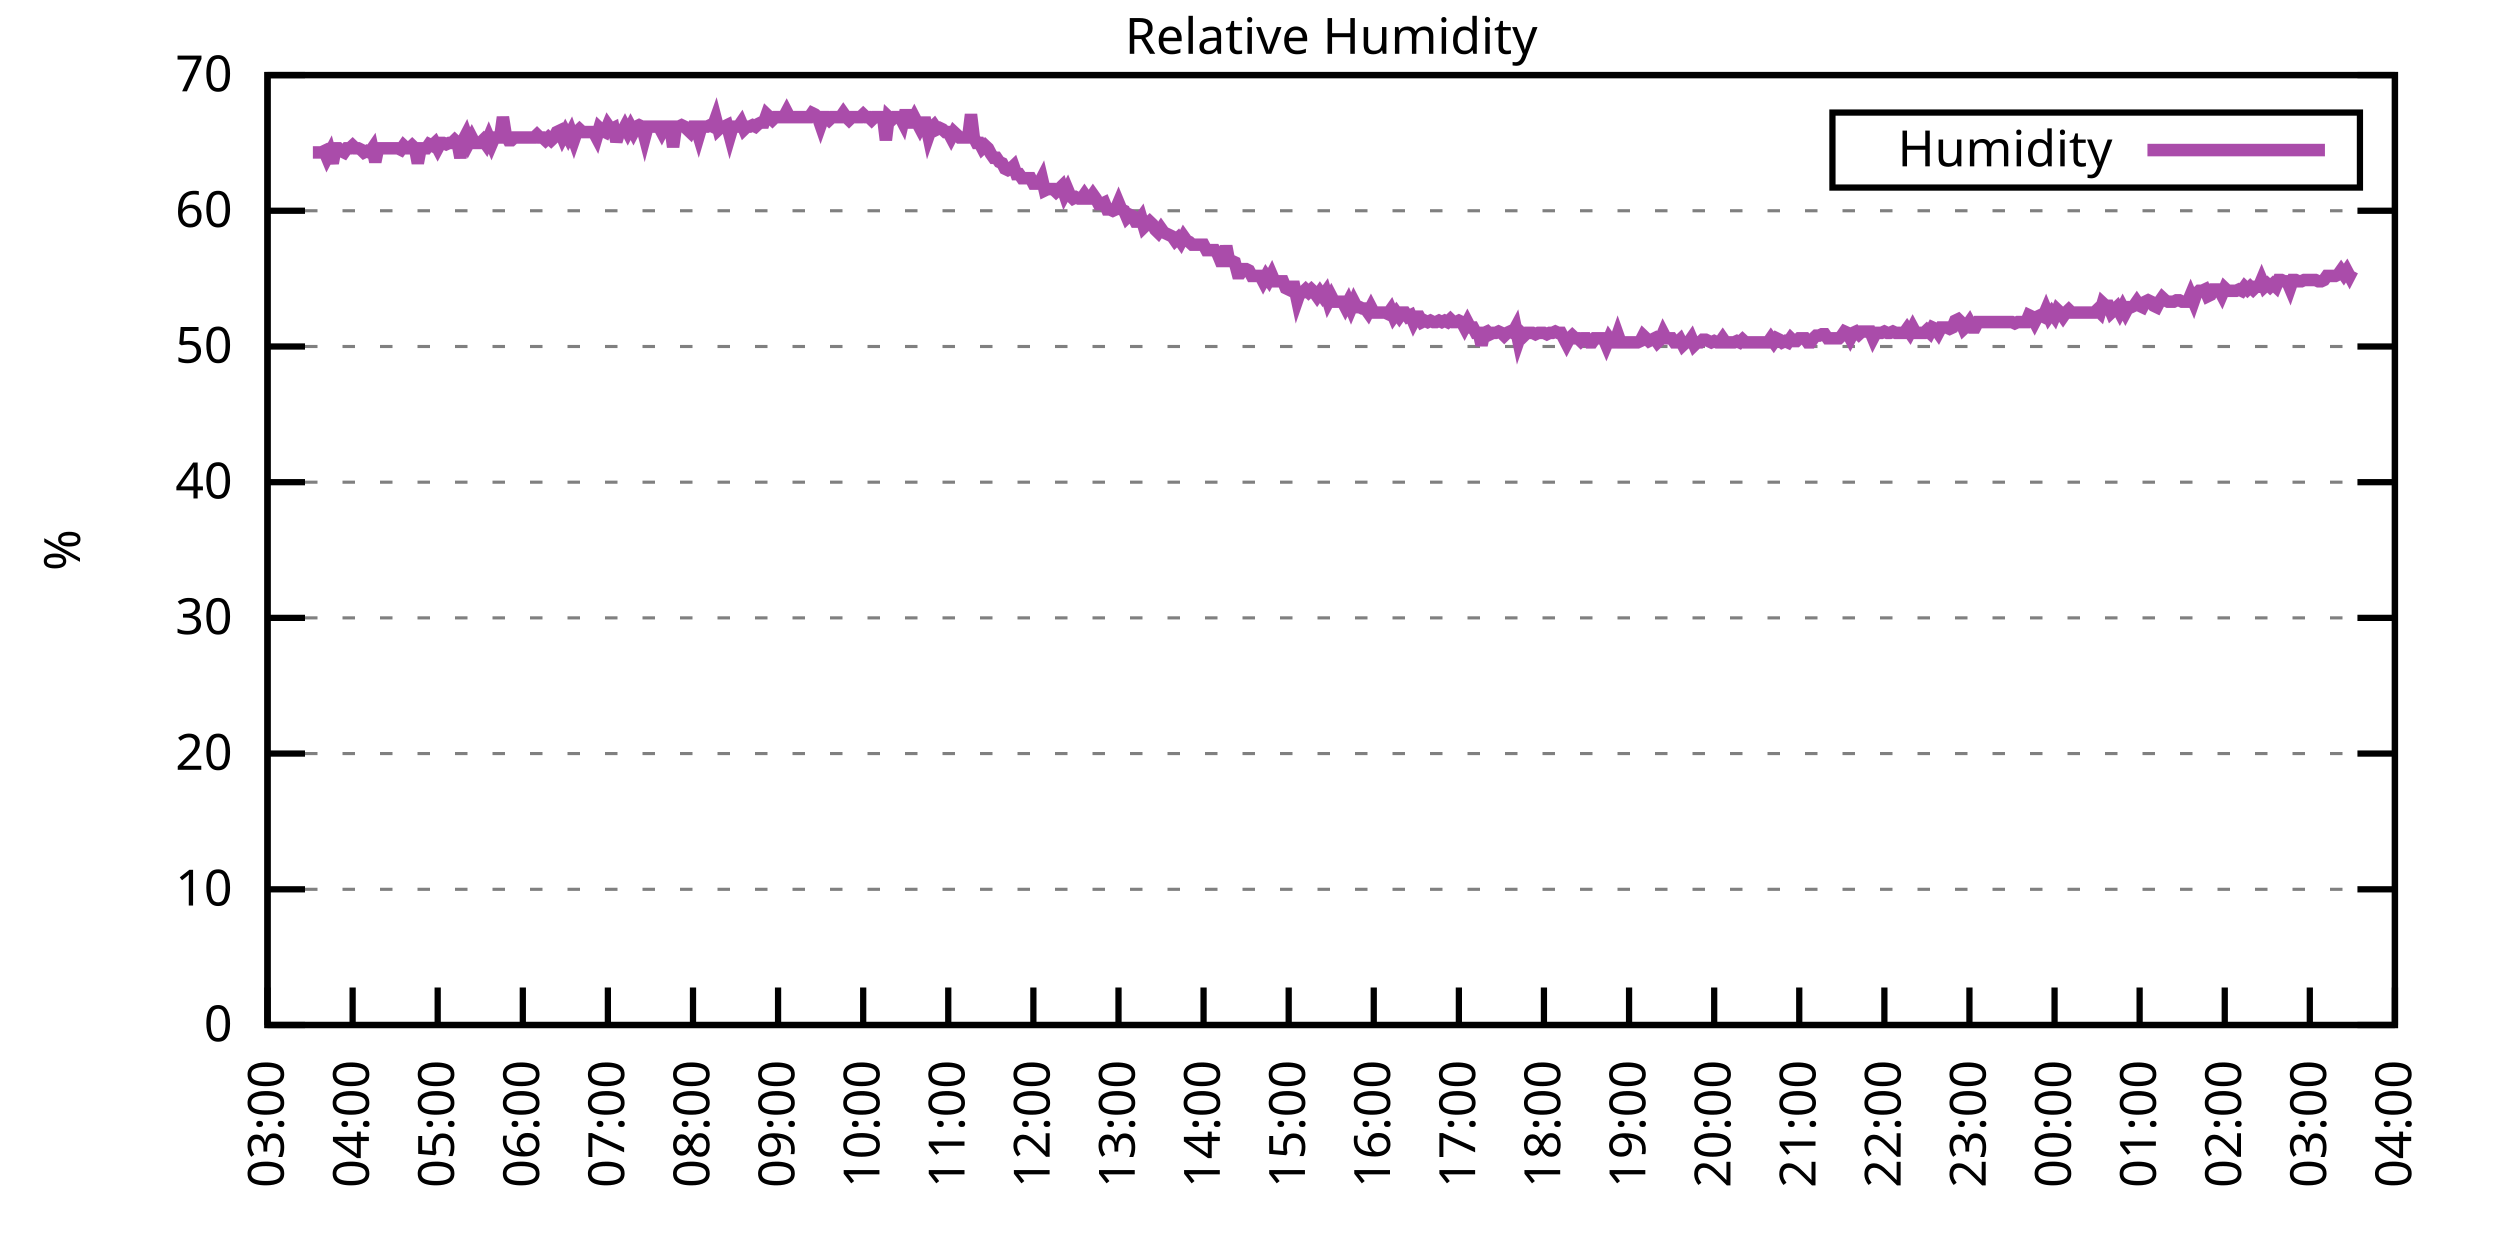
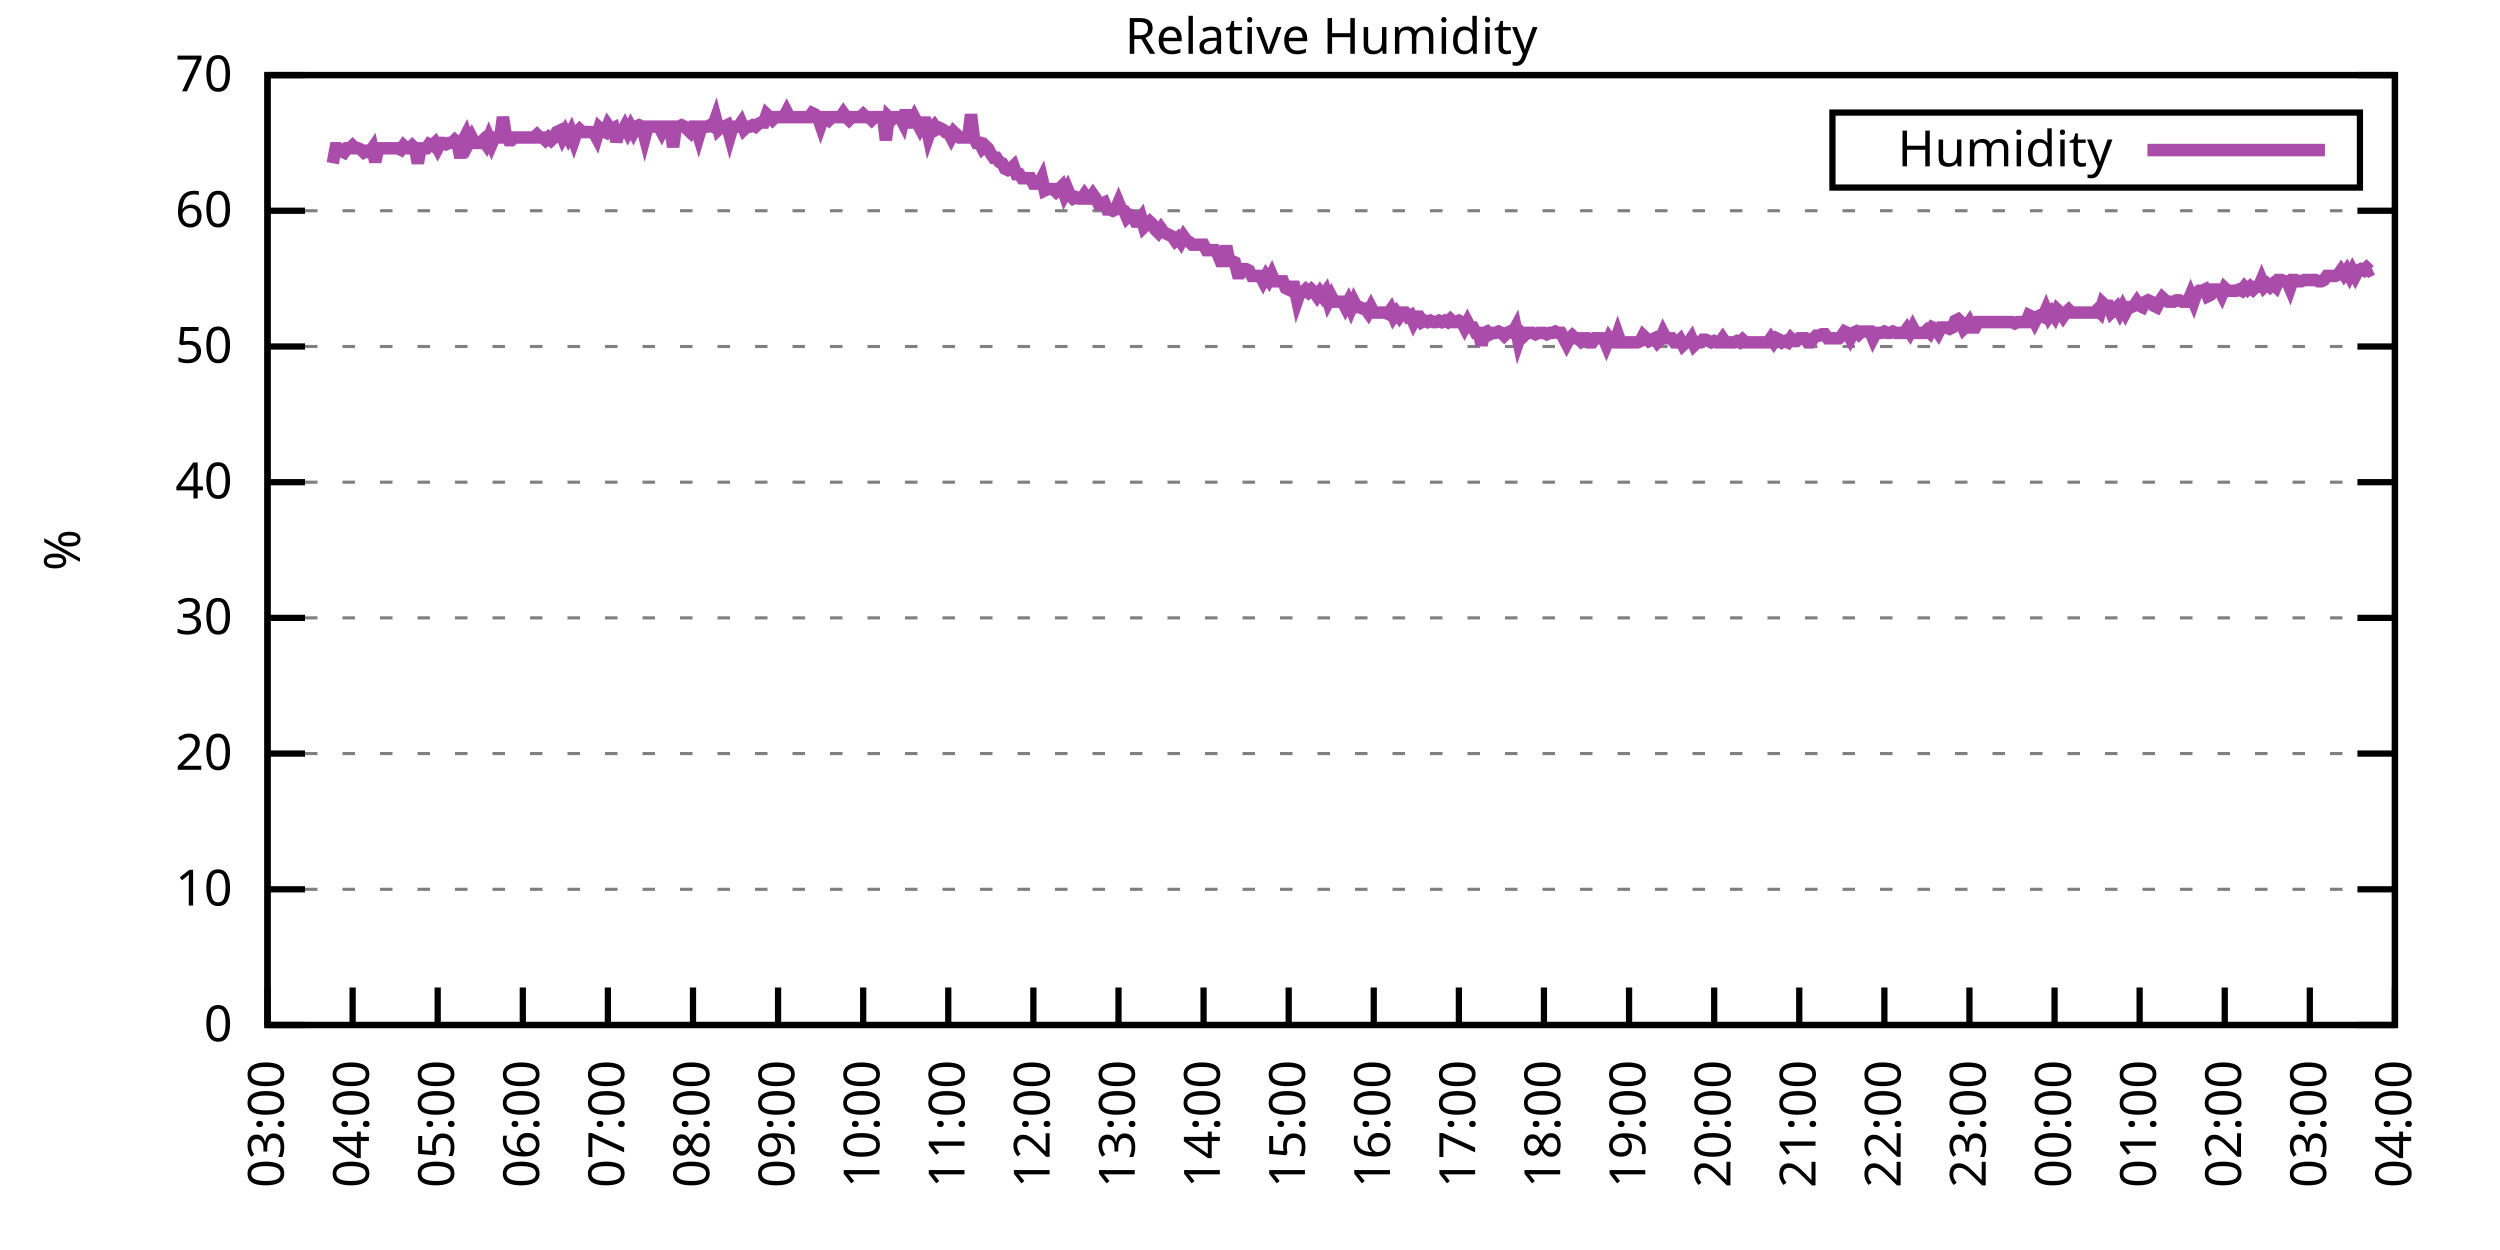
<svg xmlns="http://www.w3.org/2000/svg" xmlns:xlink="http://www.w3.org/1999/xlink" width="400" height="200" viewBox="0 0 400 200">
  <g id="gnuplot_canvas">
    <rect x="0" y="0" width="400" height="200" fill="none" />
    <defs>
      <circle id="gpDot" r="0.5" stroke-width="0.5" stroke="currentColor" />
      <path id="gpPt0" stroke-width="0.333" stroke="currentColor" d="M-1,0 h2 M0,-1 v2" />
      <path id="gpPt1" stroke-width="0.333" stroke="currentColor" d="M-1,-1 L1,1 M1,-1 L-1,1" />
      <path id="gpPt2" stroke-width="0.333" stroke="currentColor" d="M-1,0 L1,0 M0,-1 L0,1 M-1,-1 L1,1 M-1,1 L1,-1" />
      <rect id="gpPt3" stroke-width="0.333" stroke="currentColor" x="-1" y="-1" width="2" height="2" />
      <rect id="gpPt4" stroke-width="0.333" stroke="currentColor" fill="currentColor" x="-1" y="-1" width="2" height="2" />
      <circle id="gpPt5" stroke-width="0.333" stroke="currentColor" cx="0" cy="0" r="1" />
      <use xlink:href="#gpPt5" id="gpPt6" fill="currentColor" stroke="none" />
      <path id="gpPt7" stroke-width="0.333" stroke="currentColor" d="M0,-1.33 L-1.33,0.67 L1.33,0.67 z" />
      <use xlink:href="#gpPt7" id="gpPt8" fill="currentColor" stroke="none" />
      <use xlink:href="#gpPt7" id="gpPt9" stroke="currentColor" transform="rotate(180)" />
      <use xlink:href="#gpPt9" id="gpPt10" fill="currentColor" stroke="none" />
      <use xlink:href="#gpPt3" id="gpPt11" stroke="currentColor" transform="rotate(45)" />
      <use xlink:href="#gpPt11" id="gpPt12" fill="currentColor" stroke="none" />
      <path id="gpPt13" stroke-width="0.333" stroke="currentColor" d="M0,1.330 L1.265,0.411 L0.782,-1.067 L-0.782,-1.076 L-1.265,0.411 z" />
      <use xlink:href="#gpPt13" id="gpPt14" fill="currentColor" stroke="none" />
      <filter id="textbox" filterUnits="objectBoundingBox" x="0" y="0" height="1" width="1">
        <feFlood flood-color="white" flood-opacity="1" result="bgnd" />
        <feComposite in="SourceGraphic" in2="bgnd" operator="atop" />
      </filter>
      <filter id="greybox" filterUnits="objectBoundingBox" x="0" y="0" height="1" width="1">
        <feFlood flood-color="lightgrey" flood-opacity="1" result="grey" />
        <feComposite in="SourceGraphic" in2="grey" operator="atop" />
      </filter>
    </defs>
    <g fill="none" color="white" stroke="currentColor" stroke-width="1.00" stroke-linecap="butt" stroke-linejoin="miter">
</g>
    <g fill="none" color="black" stroke="currentColor" stroke-width="1.00" stroke-linecap="butt" stroke-linejoin="miter">
      <g stroke="none" shape-rendering="crispEdges">
        <polygon fill="rgb(255, 255, 255)" points="42.80,164.00 383.18,164.00 383.18,12.02 42.80,12.02 " />
      </g>
    </g>
    <g fill="none" color="black" stroke="currentColor" stroke-width="1.00" stroke-linecap="butt" stroke-linejoin="miter">
</g>
    <g fill="none" color="black" stroke="black" stroke-width="0.50" stroke-linecap="butt" stroke-linejoin="miter">
</g>
    <g fill="none" color="gray" stroke="currentColor" stroke-width="0.50" stroke-linecap="butt" stroke-linejoin="miter">
      <path stroke="gray" stroke-dasharray="2,4" class="gridline" d="M42.80,164.00 L383.19,164.00  " />
    </g>
    <g fill="none" color="gray" stroke="gray" stroke-width="1.00" stroke-linecap="butt" stroke-linejoin="miter">
</g>
    <g fill="none" color="black" stroke="currentColor" stroke-width="1.00" stroke-linecap="butt" stroke-linejoin="miter">
      <path stroke="black" d="M42.80,164.00 L48.80,164.00 M383.19,164.00 L377.19,164.00  " />
      <g transform="translate(37.20,166.60)" stroke="none" fill="black" font-family="Sans" font-size="8.00" text-anchor="end">
        <text>
          <tspan font-family="Sans"> 0</tspan>
        </text>
      </g>
    </g>
    <g fill="none" color="black" stroke="currentColor" stroke-width="1.00" stroke-linecap="butt" stroke-linejoin="miter">
</g>
    <g fill="none" color="black" stroke="black" stroke-width="0.50" stroke-linecap="butt" stroke-linejoin="miter">
</g>
    <g fill="none" color="gray" stroke="currentColor" stroke-width="0.50" stroke-linecap="butt" stroke-linejoin="miter">
      <path stroke="gray" stroke-dasharray="2,4" class="gridline" d="M42.80,142.29 L383.19,142.29  " />
    </g>
    <g fill="none" color="gray" stroke="gray" stroke-width="1.00" stroke-linecap="butt" stroke-linejoin="miter">
</g>
    <g fill="none" color="black" stroke="currentColor" stroke-width="1.00" stroke-linecap="butt" stroke-linejoin="miter">
      <path stroke="black" d="M42.80,142.29 L48.80,142.29 M383.19,142.29 L377.19,142.29  " />
      <g transform="translate(37.20,144.89)" stroke="none" fill="black" font-family="Sans" font-size="8.00" text-anchor="end">
        <text>
          <tspan font-family="Sans"> 10</tspan>
        </text>
      </g>
    </g>
    <g fill="none" color="black" stroke="currentColor" stroke-width="1.00" stroke-linecap="butt" stroke-linejoin="miter">
</g>
    <g fill="none" color="black" stroke="black" stroke-width="0.50" stroke-linecap="butt" stroke-linejoin="miter">
</g>
    <g fill="none" color="gray" stroke="currentColor" stroke-width="0.50" stroke-linecap="butt" stroke-linejoin="miter">
      <path stroke="gray" stroke-dasharray="2,4" class="gridline" d="M42.80,120.57 L383.19,120.57  " />
    </g>
    <g fill="none" color="gray" stroke="gray" stroke-width="1.00" stroke-linecap="butt" stroke-linejoin="miter">
</g>
    <g fill="none" color="black" stroke="currentColor" stroke-width="1.00" stroke-linecap="butt" stroke-linejoin="miter">
      <path stroke="black" d="M42.80,120.57 L48.80,120.57 M383.19,120.57 L377.19,120.57  " />
      <g transform="translate(37.20,123.17)" stroke="none" fill="black" font-family="Sans" font-size="8.00" text-anchor="end">
        <text>
          <tspan font-family="Sans"> 20</tspan>
        </text>
      </g>
    </g>
    <g fill="none" color="black" stroke="currentColor" stroke-width="1.00" stroke-linecap="butt" stroke-linejoin="miter">
</g>
    <g fill="none" color="black" stroke="black" stroke-width="0.50" stroke-linecap="butt" stroke-linejoin="miter">
</g>
    <g fill="none" color="gray" stroke="currentColor" stroke-width="0.50" stroke-linecap="butt" stroke-linejoin="miter">
      <path stroke="gray" stroke-dasharray="2,4" class="gridline" d="M42.80,98.86 L383.19,98.86  " />
    </g>
    <g fill="none" color="gray" stroke="gray" stroke-width="1.00" stroke-linecap="butt" stroke-linejoin="miter">
</g>
    <g fill="none" color="black" stroke="currentColor" stroke-width="1.00" stroke-linecap="butt" stroke-linejoin="miter">
      <path stroke="black" d="M42.80,98.86 L48.80,98.86 M383.19,98.86 L377.19,98.86  " />
      <g transform="translate(37.20,101.46)" stroke="none" fill="black" font-family="Sans" font-size="8.00" text-anchor="end">
        <text>
          <tspan font-family="Sans"> 30</tspan>
        </text>
      </g>
    </g>
    <g fill="none" color="black" stroke="currentColor" stroke-width="1.00" stroke-linecap="butt" stroke-linejoin="miter">
</g>
    <g fill="none" color="black" stroke="black" stroke-width="0.50" stroke-linecap="butt" stroke-linejoin="miter">
</g>
    <g fill="none" color="gray" stroke="currentColor" stroke-width="0.50" stroke-linecap="butt" stroke-linejoin="miter">
      <path stroke="gray" stroke-dasharray="2,4" class="gridline" d="M42.80,77.15 L383.19,77.15  " />
    </g>
    <g fill="none" color="gray" stroke="gray" stroke-width="1.00" stroke-linecap="butt" stroke-linejoin="miter">
</g>
    <g fill="none" color="black" stroke="currentColor" stroke-width="1.00" stroke-linecap="butt" stroke-linejoin="miter">
      <path stroke="black" d="M42.80,77.15 L48.80,77.15 M383.19,77.15 L377.19,77.15  " />
      <g transform="translate(37.20,79.75)" stroke="none" fill="black" font-family="Sans" font-size="8.00" text-anchor="end">
        <text>
          <tspan font-family="Sans"> 40</tspan>
        </text>
      </g>
    </g>
    <g fill="none" color="black" stroke="currentColor" stroke-width="1.00" stroke-linecap="butt" stroke-linejoin="miter">
</g>
    <g fill="none" color="black" stroke="black" stroke-width="0.50" stroke-linecap="butt" stroke-linejoin="miter">
</g>
    <g fill="none" color="gray" stroke="currentColor" stroke-width="0.50" stroke-linecap="butt" stroke-linejoin="miter">
      <path stroke="gray" stroke-dasharray="2,4" class="gridline" d="M42.80,55.44 L383.19,55.44  " />
    </g>
    <g fill="none" color="gray" stroke="gray" stroke-width="1.00" stroke-linecap="butt" stroke-linejoin="miter">
</g>
    <g fill="none" color="black" stroke="currentColor" stroke-width="1.00" stroke-linecap="butt" stroke-linejoin="miter">
      <path stroke="black" d="M42.80,55.44 L48.80,55.44 M383.19,55.44 L377.19,55.44  " />
      <g transform="translate(37.20,58.04)" stroke="none" fill="black" font-family="Sans" font-size="8.00" text-anchor="end">
        <text>
          <tspan font-family="Sans"> 50</tspan>
        </text>
      </g>
    </g>
    <g fill="none" color="black" stroke="currentColor" stroke-width="1.00" stroke-linecap="butt" stroke-linejoin="miter">
</g>
    <g fill="none" color="black" stroke="black" stroke-width="0.50" stroke-linecap="butt" stroke-linejoin="miter">
</g>
    <g fill="none" color="gray" stroke="currentColor" stroke-width="0.50" stroke-linecap="butt" stroke-linejoin="miter">
      <path stroke="gray" stroke-dasharray="2,4" class="gridline" d="M42.80,33.72 L383.19,33.72  " />
    </g>
    <g fill="none" color="gray" stroke="gray" stroke-width="1.00" stroke-linecap="butt" stroke-linejoin="miter">
</g>
    <g fill="none" color="black" stroke="currentColor" stroke-width="1.00" stroke-linecap="butt" stroke-linejoin="miter">
      <path stroke="black" d="M42.80,33.72 L48.80,33.72 M383.19,33.72 L377.19,33.72  " />
      <g transform="translate(37.20,36.32)" stroke="none" fill="black" font-family="Sans" font-size="8.00" text-anchor="end">
        <text>
          <tspan font-family="Sans"> 60</tspan>
        </text>
      </g>
    </g>
    <g fill="none" color="black" stroke="currentColor" stroke-width="1.00" stroke-linecap="butt" stroke-linejoin="miter">
</g>
    <g fill="none" color="black" stroke="black" stroke-width="0.50" stroke-linecap="butt" stroke-linejoin="miter">
</g>
    <g fill="none" color="gray" stroke="currentColor" stroke-width="0.50" stroke-linecap="butt" stroke-linejoin="miter">
      <path stroke="gray" stroke-dasharray="2,4" class="gridline" d="M42.80,12.01 L383.19,12.01  " />
    </g>
    <g fill="none" color="gray" stroke="gray" stroke-width="1.00" stroke-linecap="butt" stroke-linejoin="miter">
</g>
    <g fill="none" color="black" stroke="currentColor" stroke-width="1.00" stroke-linecap="butt" stroke-linejoin="miter">
      <path stroke="black" d="M42.80,12.01 L48.80,12.01 M383.19,12.01 L377.19,12.01  " />
      <g transform="translate(37.20,14.61)" stroke="none" fill="black" font-family="Sans" font-size="8.00" text-anchor="end">
        <text>
          <tspan font-family="Sans"> 70</tspan>
        </text>
      </g>
    </g>
    <g fill="none" color="black" stroke="currentColor" stroke-width="1.00" stroke-linecap="butt" stroke-linejoin="miter">
      <path stroke="black" d="M42.80,164.00 L42.80,158.00  " />
      <g transform="translate(45.40,169.60) rotate(270.00)" stroke="none" fill="black" font-family="Sans" font-size="8.00" text-anchor="end">
        <text>
          <tspan font-family="Sans">03:00</tspan>
        </text>
      </g>
    </g>
    <g fill="none" color="black" stroke="currentColor" stroke-width="1.00" stroke-linecap="butt" stroke-linejoin="miter">
      <path stroke="black" d="M56.42,164.00 L56.42,158.00  " />
      <g transform="translate(59.02,169.60) rotate(270.00)" stroke="none" fill="black" font-family="Sans" font-size="8.00" text-anchor="end">
        <text>
          <tspan font-family="Sans">04:00</tspan>
        </text>
      </g>
    </g>
    <g fill="none" color="black" stroke="currentColor" stroke-width="1.00" stroke-linecap="butt" stroke-linejoin="miter">
      <path stroke="black" d="M70.03,164.00 L70.03,158.00  " />
      <g transform="translate(72.63,169.60) rotate(270.00)" stroke="none" fill="black" font-family="Sans" font-size="8.00" text-anchor="end">
        <text>
          <tspan font-family="Sans">05:00</tspan>
        </text>
      </g>
    </g>
    <g fill="none" color="black" stroke="currentColor" stroke-width="1.00" stroke-linecap="butt" stroke-linejoin="miter">
      <path stroke="black" d="M83.65,164.00 L83.65,158.00  " />
      <g transform="translate(86.25,169.60) rotate(270.00)" stroke="none" fill="black" font-family="Sans" font-size="8.00" text-anchor="end">
        <text>
          <tspan font-family="Sans">06:00</tspan>
        </text>
      </g>
    </g>
    <g fill="none" color="black" stroke="currentColor" stroke-width="1.00" stroke-linecap="butt" stroke-linejoin="miter">
      <path stroke="black" d="M97.26,164.00 L97.26,158.00  " />
      <g transform="translate(99.86,169.60) rotate(270.00)" stroke="none" fill="black" font-family="Sans" font-size="8.00" text-anchor="end">
        <text>
          <tspan font-family="Sans">07:00</tspan>
        </text>
      </g>
    </g>
    <g fill="none" color="black" stroke="currentColor" stroke-width="1.00" stroke-linecap="butt" stroke-linejoin="miter">
      <path stroke="black" d="M110.88,164.00 L110.88,158.00  " />
      <g transform="translate(113.48,169.60) rotate(270.00)" stroke="none" fill="black" font-family="Sans" font-size="8.00" text-anchor="end">
        <text>
          <tspan font-family="Sans">08:00</tspan>
        </text>
      </g>
    </g>
    <g fill="none" color="black" stroke="currentColor" stroke-width="1.00" stroke-linecap="butt" stroke-linejoin="miter">
      <path stroke="black" d="M124.49,164.00 L124.49,158.00  " />
      <g transform="translate(127.09,169.60) rotate(270.00)" stroke="none" fill="black" font-family="Sans" font-size="8.00" text-anchor="end">
        <text>
          <tspan font-family="Sans">09:00</tspan>
        </text>
      </g>
    </g>
    <g fill="none" color="black" stroke="currentColor" stroke-width="1.00" stroke-linecap="butt" stroke-linejoin="miter">
      <path stroke="black" d="M138.11,164.00 L138.11,158.00  " />
      <g transform="translate(140.71,169.60) rotate(270.00)" stroke="none" fill="black" font-family="Sans" font-size="8.00" text-anchor="end">
        <text>
          <tspan font-family="Sans">10:00</tspan>
        </text>
      </g>
    </g>
    <g fill="none" color="black" stroke="currentColor" stroke-width="1.00" stroke-linecap="butt" stroke-linejoin="miter">
      <path stroke="black" d="M151.72,164.00 L151.72,158.00  " />
      <g transform="translate(154.32,169.60) rotate(270.00)" stroke="none" fill="black" font-family="Sans" font-size="8.00" text-anchor="end">
        <text>
          <tspan font-family="Sans">11:00</tspan>
        </text>
      </g>
    </g>
    <g fill="none" color="black" stroke="currentColor" stroke-width="1.00" stroke-linecap="butt" stroke-linejoin="miter">
      <path stroke="black" d="M165.34,164.00 L165.34,158.00  " />
      <g transform="translate(167.94,169.60) rotate(270.00)" stroke="none" fill="black" font-family="Sans" font-size="8.00" text-anchor="end">
        <text>
          <tspan font-family="Sans">12:00</tspan>
        </text>
      </g>
    </g>
    <g fill="none" color="black" stroke="currentColor" stroke-width="1.00" stroke-linecap="butt" stroke-linejoin="miter">
      <path stroke="black" d="M178.96,164.00 L178.96,158.00  " />
      <g transform="translate(181.56,169.60) rotate(270.00)" stroke="none" fill="black" font-family="Sans" font-size="8.00" text-anchor="end">
        <text>
          <tspan font-family="Sans">13:00</tspan>
        </text>
      </g>
    </g>
    <g fill="none" color="black" stroke="currentColor" stroke-width="1.00" stroke-linecap="butt" stroke-linejoin="miter">
      <path stroke="black" d="M192.57,164.00 L192.57,158.00  " />
      <g transform="translate(195.17,169.60) rotate(270.00)" stroke="none" fill="black" font-family="Sans" font-size="8.00" text-anchor="end">
        <text>
          <tspan font-family="Sans">14:00</tspan>
        </text>
      </g>
    </g>
    <g fill="none" color="black" stroke="currentColor" stroke-width="1.00" stroke-linecap="butt" stroke-linejoin="miter">
      <path stroke="black" d="M206.19,164.00 L206.19,158.00  " />
      <g transform="translate(208.79,169.60) rotate(270.00)" stroke="none" fill="black" font-family="Sans" font-size="8.00" text-anchor="end">
        <text>
          <tspan font-family="Sans">15:00</tspan>
        </text>
      </g>
    </g>
    <g fill="none" color="black" stroke="currentColor" stroke-width="1.00" stroke-linecap="butt" stroke-linejoin="miter">
      <path stroke="black" d="M219.80,164.00 L219.80,158.00  " />
      <g transform="translate(222.40,169.60) rotate(270.00)" stroke="none" fill="black" font-family="Sans" font-size="8.00" text-anchor="end">
        <text>
          <tspan font-family="Sans">16:00</tspan>
        </text>
      </g>
    </g>
    <g fill="none" color="black" stroke="currentColor" stroke-width="1.00" stroke-linecap="butt" stroke-linejoin="miter">
      <path stroke="black" d="M233.42,164.00 L233.42,158.00  " />
      <g transform="translate(236.02,169.60) rotate(270.00)" stroke="none" fill="black" font-family="Sans" font-size="8.00" text-anchor="end">
        <text>
          <tspan font-family="Sans">17:00</tspan>
        </text>
      </g>
    </g>
    <g fill="none" color="black" stroke="currentColor" stroke-width="1.00" stroke-linecap="butt" stroke-linejoin="miter">
      <path stroke="black" d="M247.03,164.00 L247.03,158.00  " />
      <g transform="translate(249.63,169.60) rotate(270.00)" stroke="none" fill="black" font-family="Sans" font-size="8.00" text-anchor="end">
        <text>
          <tspan font-family="Sans">18:00</tspan>
        </text>
      </g>
    </g>
    <g fill="none" color="black" stroke="currentColor" stroke-width="1.00" stroke-linecap="butt" stroke-linejoin="miter">
      <path stroke="black" d="M260.65,164.00 L260.65,158.00  " />
      <g transform="translate(263.25,169.60) rotate(270.00)" stroke="none" fill="black" font-family="Sans" font-size="8.00" text-anchor="end">
        <text>
          <tspan font-family="Sans">19:00</tspan>
        </text>
      </g>
    </g>
    <g fill="none" color="black" stroke="currentColor" stroke-width="1.00" stroke-linecap="butt" stroke-linejoin="miter">
      <path stroke="black" d="M274.27,164.00 L274.27,158.00  " />
      <g transform="translate(276.87,169.60) rotate(270.00)" stroke="none" fill="black" font-family="Sans" font-size="8.00" text-anchor="end">
        <text>
          <tspan font-family="Sans">20:00</tspan>
        </text>
      </g>
    </g>
    <g fill="none" color="black" stroke="currentColor" stroke-width="1.00" stroke-linecap="butt" stroke-linejoin="miter">
      <path stroke="black" d="M287.88,164.00 L287.88,158.00  " />
      <g transform="translate(290.48,169.60) rotate(270.00)" stroke="none" fill="black" font-family="Sans" font-size="8.00" text-anchor="end">
        <text>
          <tspan font-family="Sans">21:00</tspan>
        </text>
      </g>
    </g>
    <g fill="none" color="black" stroke="currentColor" stroke-width="1.00" stroke-linecap="butt" stroke-linejoin="miter">
      <path stroke="black" d="M301.50,164.00 L301.50,158.00  " />
      <g transform="translate(304.10,169.60) rotate(270.00)" stroke="none" fill="black" font-family="Sans" font-size="8.00" text-anchor="end">
        <text>
          <tspan font-family="Sans">22:00</tspan>
        </text>
      </g>
    </g>
    <g fill="none" color="black" stroke="currentColor" stroke-width="1.00" stroke-linecap="butt" stroke-linejoin="miter">
      <path stroke="black" d="M315.11,164.00 L315.11,158.00  " />
      <g transform="translate(317.71,169.60) rotate(270.00)" stroke="none" fill="black" font-family="Sans" font-size="8.00" text-anchor="end">
        <text>
          <tspan font-family="Sans">23:00</tspan>
        </text>
      </g>
    </g>
    <g fill="none" color="black" stroke="currentColor" stroke-width="1.00" stroke-linecap="butt" stroke-linejoin="miter">
      <path stroke="black" d="M328.73,164.00 L328.73,158.00  " />
      <g transform="translate(331.33,169.60) rotate(270.00)" stroke="none" fill="black" font-family="Sans" font-size="8.00" text-anchor="end">
        <text>
          <tspan font-family="Sans">00:00</tspan>
        </text>
      </g>
    </g>
    <g fill="none" color="black" stroke="currentColor" stroke-width="1.00" stroke-linecap="butt" stroke-linejoin="miter">
      <path stroke="black" d="M342.34,164.00 L342.34,158.00  " />
      <g transform="translate(344.94,169.60) rotate(270.00)" stroke="none" fill="black" font-family="Sans" font-size="8.00" text-anchor="end">
        <text>
          <tspan font-family="Sans">01:00</tspan>
        </text>
      </g>
    </g>
    <g fill="none" color="black" stroke="currentColor" stroke-width="1.00" stroke-linecap="butt" stroke-linejoin="miter">
      <path stroke="black" d="M355.96,164.00 L355.96,158.00  " />
      <g transform="translate(358.56,169.60) rotate(270.00)" stroke="none" fill="black" font-family="Sans" font-size="8.00" text-anchor="end">
        <text>
          <tspan font-family="Sans">02:00</tspan>
        </text>
      </g>
    </g>
    <g fill="none" color="black" stroke="currentColor" stroke-width="1.00" stroke-linecap="butt" stroke-linejoin="miter">
      <path stroke="black" d="M369.57,164.00 L369.57,158.00  " />
      <g transform="translate(372.17,169.60) rotate(270.00)" stroke="none" fill="black" font-family="Sans" font-size="8.00" text-anchor="end">
        <text>
          <tspan font-family="Sans">03:00</tspan>
        </text>
      </g>
    </g>
    <g fill="none" color="black" stroke="currentColor" stroke-width="1.00" stroke-linecap="butt" stroke-linejoin="miter">
      <path stroke="black" d="M383.19,164.00 L383.19,158.00  " />
      <g transform="translate(385.79,169.60) rotate(270.00)" stroke="none" fill="black" font-family="Sans" font-size="8.00" text-anchor="end">
        <text>
          <tspan font-family="Sans">04:00</tspan>
        </text>
      </g>
    </g>
    <g fill="none" color="black" stroke="currentColor" stroke-width="1.00" stroke-linecap="butt" stroke-linejoin="miter">
</g>
    <g fill="none" color="black" stroke="currentColor" stroke-width="1.00" stroke-linecap="butt" stroke-linejoin="miter">
      <path stroke="black" d="M42.80,12.01 L42.80,164.00 L383.19,164.00 L383.19,12.01 L42.80,12.01 Z  " />
    </g>
    <g fill="none" color="black" stroke="currentColor" stroke-width="1.00" stroke-linecap="butt" stroke-linejoin="miter">
</g>
    <g fill="none" color="black" stroke="currentColor" stroke-width="1.00" stroke-linecap="butt" stroke-linejoin="miter">
      <path stroke="black" d="M293.19,30.01 L293.19,18.01 L377.59,18.01 L377.59,30.01 L293.19,30.01 Z  " />
    </g>
    <g id="Relative_Humidity_plot_1">
      <g fill="none" color="white" stroke="black" stroke-width="2.00" stroke-linecap="butt" stroke-linejoin="miter">
</g>
      <g fill="none" color="black" stroke="currentColor" stroke-width="2.00" stroke-linecap="butt" stroke-linejoin="miter">
        <g transform="translate(337.99,26.61)" stroke="none" fill="black" font-family="Sans" font-size="8.00" text-anchor="end">
          <text>
            <tspan font-family="Sans">Humidity</tspan>
          </text>
        </g>
      </g>
      <g fill="none" color="black" stroke="currentColor" stroke-width="2.00" stroke-linecap="butt" stroke-linejoin="miter">
-         <path stroke="rgb(170,  76, 170)" d="M343.59,24.01 L371.99,24.01 M50.06,24.39 L50.52,24.39 L50.97,24.39 L51.42,24.39 L51.88,24.17 L52.33,25.25   L52.78,24.39 L53.24,26.12 L53.69,23.73 L54.15,23.73 L54.60,24.17 L55.05,24.39 L55.51,23.73 L55.96,23.73   L56.42,23.30 L56.87,23.73 L57.32,23.73 L57.78,23.95 L58.23,24.39 L58.68,24.17 L59.14,24.39 L59.59,23.73   L60.05,25.91 L60.50,23.73 L60.95,23.73 L61.41,23.73 L61.86,23.73 L62.32,23.73 L62.77,23.73 L63.22,23.73   L63.68,23.73 L64.13,23.95 L64.58,23.30 L65.04,23.73 L65.49,23.73 L65.95,23.30 L66.40,23.73 L66.85,26.12   L67.31,23.73 L67.76,23.73 L68.22,23.73 L68.67,23.08 L69.12,23.30 L69.58,22.87 L70.03,23.73 L70.49,22.87   L70.94,22.87 L71.39,23.08 L71.85,22.87 L72.30,22.87 L72.75,22.43 L73.21,22.87 L73.66,25.25 L74.12,22.43   L74.57,21.56 L75.02,22.87 L75.48,22.00 L75.93,22.87 L76.39,22.87 L76.84,22.87 L77.29,22.43 L77.75,23.08   L78.20,22.00 L78.65,23.08 L79.11,22.00 L79.56,22.00 L80.02,22.00 L80.47,18.74 L80.92,21.56 L81.38,22.43   L81.83,22.43 L82.29,22.00 L82.74,22.00 L83.19,22.00 L83.65,22.00 L84.10,22.00 L84.55,22.00 L85.01,22.00   L85.46,22.00 L85.92,21.56 L86.37,22.00 L86.82,22.00 L87.28,22.43 L87.73,22.00 L88.19,22.43 L88.64,22.00   L89.09,21.13 L89.55,20.91 L90.00,22.00 L90.45,21.13 L90.91,22.00 L91.36,21.13 L91.82,22.43 L92.27,21.13   L92.72,20.70 L93.18,21.13 L93.63,21.13 L94.09,21.13 L94.54,21.13 L94.99,21.13 L95.45,22.00 L95.90,20.48   L96.35,20.91 L96.81,21.13 L97.26,20.04 L97.72,20.70 L98.17,20.48 L98.62,22.65 L99.08,21.13 L99.53,21.13   L99.99,20.26 L100.44,21.13 L100.89,20.26 L101.35,21.13 L101.80,20.26 L102.25,20.04 L102.71,20.26 L103.16,22.00   L103.62,20.26 L104.07,20.26 L104.52,20.26 L104.98,20.26 L105.43,20.26 L105.89,21.13 L106.34,20.26 L106.79,20.26   L107.25,20.26 L107.70,23.52 L108.15,20.26 L108.61,20.26 L109.06,20.04 L109.52,20.26 L109.97,20.70 L110.42,21.13   L110.88,20.26 L111.33,20.26 L111.79,21.78 L112.24,20.26 L112.69,20.26 L113.15,20.26 L113.60,20.04 L114.05,20.26   L114.51,18.96 L114.96,20.70 L115.42,20.26 L115.87,20.26 L116.32,20.04 L116.78,21.78 L117.23,20.26 L117.69,20.26   L118.14,20.26 L118.59,19.61 L119.05,20.70 L119.50,20.26 L119.96,20.26 L120.41,20.04 L120.86,20.26 L121.32,19.83   L121.77,19.61 L122.22,19.61 L122.68,18.31 L123.13,18.74 L123.59,19.18 L124.04,18.74 L124.49,18.74 L124.95,18.74   L125.40,18.74 L125.86,17.87 L126.31,18.74 L126.76,18.74 L127.22,18.74 L127.67,18.74 L128.12,18.74 L128.58,18.74   L129.03,18.74 L129.49,18.74 L129.94,18.09 L130.39,18.31 L130.85,18.74 L131.30,20.04 L131.76,18.74 L132.21,18.74   L132.66,19.18 L133.12,18.74 L133.57,18.74 L134.02,18.74 L134.48,18.74 L134.93,18.09 L135.39,18.74 L135.84,19.18   L136.29,18.74 L136.75,18.74 L137.20,18.74 L137.66,18.74 L138.11,18.31 L138.56,18.74 L139.02,18.74 L139.47,19.18   L139.92,18.74 L140.38,18.74 L140.83,18.74 L141.29,18.74 L141.74,22.43 L142.19,18.74 L142.65,19.18 L143.10,18.74   L143.56,18.74 L144.01,18.74 L144.46,19.61 L144.92,17.66 L145.37,19.61 L145.82,19.61 L146.28,18.74 L146.73,19.61   L147.19,20.48 L147.64,19.61 L148.09,19.61 L148.55,21.78 L149.00,20.48 L149.46,20.04 L149.91,20.70 L150.36,20.48   L150.82,20.70 L151.27,21.13 L151.72,21.13 L152.18,22.00 L152.63,21.13 L153.09,21.56 L153.54,22.00 L153.99,22.00   L154.45,22.00 L154.90,22.00 L155.36,18.31 L155.81,22.00 L156.26,22.87 L156.72,22.87 L157.17,23.73 L157.62,23.30   L158.08,23.73 L158.53,24.60 L158.99,25.25 L159.44,25.25 L159.89,25.91 L160.35,26.12 L160.80,26.99 L161.26,27.21   L161.71,26.99 L162.16,26.56 L162.62,27.86 L163.07,27.86 L163.52,28.51 L163.98,28.51 L164.43,28.51 L164.89,28.51   L165.34,29.38 L165.79,29.38 L166.25,29.38 L166.70,28.51 L167.16,30.47 L167.61,30.25 L168.06,30.25 L168.52,30.25   L168.97,30.68 L169.43,30.25 L169.88,29.81 L170.33,31.12 L170.79,30.25 L171.24,31.33 L171.69,31.77 L172.15,31.55   L172.60,31.77 L173.06,31.77 L173.51,31.12 L173.96,31.77 L174.42,31.77 L174.87,31.12 L175.33,31.77 L175.78,32.64   L176.23,32.64 L176.69,32.42 L177.14,33.51 L177.59,33.51 L178.05,33.72 L178.50,33.51 L178.96,32.42 L179.41,33.51   L179.86,33.72 L180.32,34.81 L180.77,34.37 L181.23,34.59 L181.68,35.46 L182.13,35.46 L182.59,34.81 L183.04,36.33   L183.49,35.89 L183.95,35.46 L184.40,35.89 L184.86,36.76 L185.31,37.20 L185.76,36.55 L186.22,37.20 L186.67,37.41   L187.13,37.63 L187.58,37.85 L188.03,38.50 L188.49,38.07 L188.94,38.72 L189.39,37.85 L189.85,38.50 L190.30,38.72   L190.76,39.15 L191.21,39.15 L191.66,39.15 L192.12,39.15 L192.57,39.15 L193.03,40.02 L193.48,40.02 L193.93,40.02   L194.39,40.02 L194.84,40.67 L195.29,41.76 L195.75,41.76 L196.20,39.37 L196.66,41.76 L197.11,41.76 L197.56,41.97   L198.02,43.71 L198.47,43.71 L198.93,43.06 L199.38,43.06 L199.83,43.28 L200.29,44.15 L200.74,44.15 L201.19,44.15   L201.65,44.15 L202.10,45.01 L202.56,44.15 L203.01,44.80 L203.46,43.93 L203.92,45.01 L204.37,45.01 L204.83,45.01   L205.28,45.01 L205.73,46.10 L206.19,46.32 L206.64,45.88 L207.09,45.88 L207.55,48.05 L208.00,46.75 L208.46,46.75   L208.91,46.32 L209.36,46.75 L209.82,46.32 L210.27,46.75 L210.73,47.40 L211.18,46.75 L211.63,47.40 L212.09,46.75   L212.54,48.27 L213.00,47.40 L213.45,48.27 L213.90,48.27 L214.36,48.27 L214.81,48.27 L215.26,49.14 L215.72,48.27   L216.17,49.36 L216.63,48.27 L217.08,49.14 L217.53,49.14 L217.99,49.36 L218.44,49.36 L218.90,50.01 L219.35,49.14   L219.80,50.01 L220.26,50.01 L220.71,50.01 L221.16,50.01 L221.62,50.01 L222.07,50.22 L222.53,49.57 L222.98,50.66   L223.43,50.01 L223.89,50.66 L224.34,50.01 L224.80,50.01 L225.25,50.66 L225.70,50.44 L226.16,51.53 L226.61,50.66   L227.06,50.66 L227.52,51.53 L227.97,51.31 L228.43,51.53 L228.88,51.31 L229.33,51.53 L229.79,51.53 L230.24,51.31   L230.70,51.53 L231.15,51.31 L231.60,51.53 L232.06,51.09 L232.51,51.53 L232.96,51.53 L233.42,51.31 L233.87,51.53   L234.33,52.40 L234.78,51.53 L235.23,52.40 L235.69,52.40 L236.14,53.26 L236.60,53.26 L237.05,55.22 L237.50,53.26   L237.96,53.05 L238.41,53.48 L238.86,53.26 L239.32,53.26 L239.77,53.05 L240.23,53.26 L240.68,53.70 L241.13,53.26   L241.59,53.05 L242.04,53.26 L242.50,52.40 L242.95,54.57 L243.40,53.26 L243.86,53.70 L244.31,53.26 L244.76,53.26   L245.22,53.26 L245.67,53.48 L246.13,53.26 L246.58,53.26 L247.03,53.26 L247.49,53.48 L247.94,53.26 L248.40,53.26   L248.85,53.05 L249.30,53.26 L249.76,53.26 L250.21,54.13 L250.66,55.00 L251.12,54.13 L251.57,53.70 L252.03,54.13   L252.48,54.13 L252.93,54.57 L253.39,54.13 L253.84,54.13 L254.30,54.78 L254.75,54.78 L255.20,54.13 L255.66,54.13   L256.11,54.13 L256.56,54.13 L257.02,55.22 L257.47,54.13 L257.93,54.78 L258.38,54.78 L258.83,53.48 L259.29,54.78   L259.74,54.78 L260.20,54.78 L260.65,54.78 L261.10,54.78 L261.56,54.78 L262.01,54.78 L262.47,54.57 L262.92,53.70   L263.37,54.13 L263.83,54.57 L264.28,54.35 L264.73,54.13 L265.19,54.78 L265.64,54.35 L266.10,53.26 L266.55,54.13   L267.00,54.13 L267.46,54.13 L267.91,54.78 L268.37,54.78 L268.82,54.35 L269.27,55.22 L269.73,54.78 L270.18,54.78   L270.63,54.13 L271.09,55.22 L271.54,54.78 L272.00,54.78 L272.45,54.35 L272.90,54.35 L273.36,54.57 L273.81,54.78   L274.27,54.57 L274.72,54.78 L275.17,54.78 L275.63,54.13 L276.08,54.78 L276.53,54.78 L276.99,54.78 L277.44,54.78   L277.90,54.57 L278.35,54.78 L278.80,54.35 L279.26,54.78 L279.71,54.78 L280.17,54.78 L280.62,54.78 L281.07,54.78   L281.53,54.78 L281.98,54.78 L282.43,54.78 L282.89,54.78 L283.34,54.13 L283.80,54.78 L284.25,54.13 L284.70,54.35   L285.16,54.78 L285.61,54.57 L286.07,54.78 L286.52,54.13 L286.97,54.57 L287.43,54.57 L287.88,54.13 L288.33,54.13   L288.79,54.13 L289.24,54.78 L289.70,54.78 L290.15,54.13 L290.60,53.70 L291.06,53.70 L291.51,53.48 L291.97,53.48   L292.42,54.13 L292.87,54.13 L293.33,54.13 L293.78,54.13 L294.23,54.13 L294.69,53.70 L295.14,53.05 L295.60,53.26   L296.05,54.13 L296.50,53.26 L296.96,53.05 L297.41,53.48 L297.87,53.05 L298.32,53.05 L298.77,53.05 L299.23,53.05   L299.68,54.13 L300.13,53.26 L300.59,53.26 L301.04,53.26 L301.50,53.05 L301.95,53.26 L302.40,53.26 L302.86,53.05   L303.31,53.26 L303.77,53.26 L304.22,53.26 L304.67,53.26 L305.13,52.61 L305.58,53.26 L306.03,52.40 L306.49,53.26   L306.94,53.26 L307.40,53.26 L307.85,53.26 L308.30,52.83 L308.76,53.26 L309.21,52.40 L309.67,52.61 L310.12,53.26   L310.57,52.40 L311.03,52.40 L311.48,52.40 L311.94,52.61 L312.39,52.40 L312.84,51.31 L313.30,51.09 L313.75,51.53   L314.20,52.61 L314.66,52.18 L315.11,51.53 L315.57,52.40 L316.02,52.40 L316.47,51.53 L316.93,51.53 L317.38,51.53   L317.84,51.53 L318.29,51.53 L318.74,51.53 L319.20,51.53 L319.65,51.53 L320.10,51.53 L320.56,51.53 L321.01,51.53   L321.47,51.53 L321.92,51.53 L322.37,51.74 L322.83,51.53 L323.28,51.53 L323.74,51.53 L324.19,51.53 L324.64,50.44   L325.10,50.66 L325.55,51.53 L326.00,50.66 L326.46,50.44 L326.91,50.66 L327.37,49.57 L327.82,50.66 L328.27,50.01   L328.73,50.66 L329.18,49.57 L329.64,50.01 L330.09,50.66 L330.54,50.01 L331.00,49.57 L331.45,50.01 L331.90,50.01   L332.36,50.01 L332.81,50.01 L333.27,50.01 L333.72,50.01 L334.17,50.01 L334.63,50.01 L335.08,50.01 L335.54,49.57   L335.99,50.01 L336.44,48.49 L336.90,48.92 L337.35,48.92 L337.80,50.01 L338.26,49.57 L338.71,49.14 L339.17,50.01   L339.62,49.14 L340.07,50.01 L340.53,49.14 L340.98,49.14 L341.44,48.92 L341.89,48.27 L342.34,48.92 L342.80,49.14   L343.25,48.27 L343.70,48.05 L344.16,48.27 L344.61,48.92 L345.07,49.14 L345.52,48.27 L345.97,47.62 L346.43,48.05   L346.88,48.27 L347.34,48.27 L347.79,48.27 L348.24,48.05 L348.70,48.05 L349.15,48.27 L349.60,48.27 L350.06,48.27   L350.51,47.18 L350.97,48.27 L351.42,46.97 L351.87,46.53 L352.33,46.53 L352.78,46.32 L353.24,47.40 L353.69,47.18   L354.14,46.32 L354.60,46.32 L355.05,46.32 L355.50,47.18 L355.96,46.10 L356.41,46.53 L356.87,46.53 L357.32,46.53   L357.77,46.53 L358.23,46.32 L358.68,46.53 L359.14,45.88 L359.59,46.32 L360.04,45.88 L360.50,46.32 L360.95,45.88   L361.41,45.88 L361.86,44.80 L362.31,45.88 L362.77,45.45 L363.22,45.88 L363.67,45.45 L364.13,45.88 L364.58,44.80   L365.04,44.80 L365.49,45.01 L365.94,45.01 L366.40,46.10 L366.85,44.80 L367.31,44.80 L367.76,45.01 L368.21,45.01   L368.67,44.80 L369.12,44.80 L369.57,44.80 L370.03,44.80 L370.48,44.80 L370.94,45.01 L371.39,45.01 L371.84,44.80   L372.30,44.15 L372.75,44.15 L373.21,44.15 L373.66,44.15 L374.11,43.93 L374.57,43.28 L375.02,43.93 L375.47,43.28   L375.93,44.15 L376.38,43.28  " />
+         <path stroke="rgb(170,  76, 170)" d="M343.59,24.01 L371.99,24.01 M53.24,26.12 L53.69,23.73 L54.15,23.73 L54.60,24.17 L55.05,24.39 L55.51,23.73   L55.96,23.73 L56.42,23.30 L56.87,23.73 L57.32,23.73 L57.78,23.95 L58.23,24.39 L58.68,24.17 L59.14,24.39   L59.59,23.73 L60.05,25.91 L60.50,23.73 L60.95,23.73 L61.41,23.73 L61.86,23.73 L62.32,23.73 L62.77,23.73   L63.22,23.73 L63.68,23.73 L64.13,23.95 L64.58,23.30 L65.04,23.73 L65.49,23.73 L65.95,23.30 L66.40,23.73   L66.85,26.12 L67.31,23.73 L67.76,23.73 L68.22,23.73 L68.67,23.08 L69.12,23.30 L69.58,22.87 L70.03,23.73   L70.49,22.87 L70.94,22.87 L71.39,23.08 L71.85,22.87 L72.30,22.87 L72.75,22.43 L73.21,22.87 L73.66,25.25   L74.12,22.43 L74.57,21.56 L75.02,22.87 L75.48,22.00 L75.93,22.87 L76.39,22.87 L76.84,22.87 L77.29,22.43   L77.75,23.08 L78.20,22.00 L78.65,23.08 L79.11,22.00 L79.56,22.00 L80.02,22.00 L80.47,18.74 L80.92,21.56   L81.38,22.43 L81.83,22.43 L82.29,22.00 L82.74,22.00 L83.19,22.00 L83.65,22.00 L84.10,22.00 L84.55,22.00   L85.01,22.00 L85.46,22.00 L85.92,21.56 L86.37,22.00 L86.82,22.00 L87.28,22.43 L87.73,22.00 L88.19,22.43   L88.64,22.00 L89.09,21.13 L89.55,20.91 L90.00,22.00 L90.45,21.13 L90.91,22.00 L91.36,21.13 L91.82,22.43   L92.27,21.13 L92.72,20.70 L93.18,21.13 L93.63,21.13 L94.09,21.13 L94.54,21.13 L94.99,21.13 L95.45,22.00   L95.90,20.48 L96.35,20.91 L96.81,21.13 L97.26,20.04 L97.72,20.70 L98.17,20.48 L98.62,22.65 L99.08,21.13   L99.53,21.13 L99.99,20.26 L100.44,21.13 L100.89,20.26 L101.35,21.13 L101.80,20.26 L102.25,20.04 L102.71,20.26   L103.16,22.00 L103.62,20.26 L104.07,20.26 L104.52,20.26 L104.98,20.26 L105.43,20.26 L105.89,21.13 L106.34,20.26   L106.79,20.26 L107.25,20.26 L107.70,23.52 L108.15,20.26 L108.61,20.26 L109.06,20.04 L109.52,20.26 L109.97,20.70   L110.42,21.13 L110.88,20.26 L111.33,20.26 L111.79,21.78 L112.24,20.26 L112.69,20.26 L113.15,20.26 L113.60,20.04   L114.05,20.26 L114.51,18.96 L114.96,20.70 L115.42,20.26 L115.87,20.26 L116.32,20.04 L116.78,21.78 L117.23,20.26   L117.69,20.26 L118.14,20.26 L118.59,19.61 L119.05,20.70 L119.50,20.26 L119.96,20.26 L120.41,20.04 L120.86,20.26   L121.32,19.83 L121.77,19.61 L122.22,19.61 L122.68,18.31 L123.13,18.74 L123.59,19.18 L124.04,18.74 L124.49,18.74   L124.95,18.74 L125.40,18.74 L125.86,17.87 L126.31,18.74 L126.76,18.74 L127.22,18.74 L127.67,18.74 L128.12,18.74   L128.58,18.74 L129.03,18.74 L129.49,18.74 L129.94,18.09 L130.39,18.31 L130.85,18.74 L131.30,20.04 L131.76,18.74   L132.21,18.74 L132.66,19.18 L133.12,18.74 L133.57,18.74 L134.02,18.74 L134.48,18.74 L134.93,18.09 L135.39,18.74   L135.84,19.18 L136.29,18.74 L136.75,18.74 L137.20,18.74 L137.66,18.74 L138.11,18.31 L138.56,18.74 L139.02,18.74   L139.47,19.18 L139.92,18.74 L140.38,18.74 L140.83,18.74 L141.29,18.74 L141.74,22.43 L142.19,18.74 L142.65,19.18   L143.10,18.74 L143.56,18.74 L144.01,18.74 L144.46,19.61 L144.92,17.66 L145.37,19.61 L145.82,19.61 L146.28,18.74   L146.73,19.61 L147.19,20.48 L147.64,19.61 L148.09,19.61 L148.55,21.78 L149.00,20.48 L149.46,20.04 L149.91,20.70   L150.36,20.48 L150.82,20.70 L151.27,21.13 L151.72,21.13 L152.18,22.00 L152.63,21.13 L153.09,21.56 L153.54,22.00   L153.99,22.00 L154.45,22.00 L154.90,22.00 L155.36,18.31 L155.81,22.00 L156.26,22.87 L156.72,22.87 L157.17,23.73   L157.62,23.30 L158.08,23.73 L158.53,24.60 L158.99,25.25 L159.44,25.25 L159.89,25.91 L160.35,26.12 L160.80,26.99   L161.26,27.21 L161.71,26.99 L162.16,26.56 L162.62,27.86 L163.07,27.86 L163.52,28.51 L163.98,28.51 L164.43,28.51   L164.89,28.51 L165.34,29.38 L165.79,29.38 L166.25,29.38 L166.70,28.51 L167.16,30.47 L167.61,30.25 L168.06,30.25   L168.52,30.25 L168.97,30.68 L169.43,30.25 L169.88,29.81 L170.33,31.12 L170.79,30.25 L171.24,31.33 L171.69,31.77   L172.15,31.55 L172.60,31.77 L173.06,31.77 L173.51,31.12 L173.96,31.77 L174.42,31.77 L174.87,31.12 L175.33,31.77   L175.78,32.64 L176.23,32.64 L176.69,32.42 L177.14,33.51 L177.59,33.51 L178.05,33.72 L178.50,33.51 L178.96,32.42   L179.41,33.51 L179.86,33.72 L180.32,34.81 L180.77,34.37 L181.23,34.59 L181.68,35.46 L182.13,35.46 L182.59,34.81   L183.04,36.33 L183.49,35.89 L183.95,35.46 L184.40,35.89 L184.86,36.76 L185.31,37.20 L185.76,36.55 L186.22,37.20   L186.67,37.41 L187.13,37.63 L187.58,37.85 L188.03,38.50 L188.49,38.07 L188.94,38.72 L189.39,37.85 L189.85,38.50   L190.30,38.72 L190.76,39.15 L191.21,39.15 L191.66,39.15 L192.12,39.15 L192.57,39.15 L193.03,40.02 L193.48,40.02   L193.93,40.02 L194.39,40.02 L194.84,40.67 L195.29,41.76 L195.75,41.76 L196.20,39.37 L196.66,41.76 L197.11,41.76   L197.56,41.97 L198.02,43.71 L198.47,43.71 L198.93,43.06 L199.38,43.06 L199.83,43.28 L200.29,44.15 L200.74,44.15   L201.19,44.15 L201.65,44.15 L202.10,45.01 L202.56,44.15 L203.01,44.80 L203.46,43.93 L203.92,45.01 L204.37,45.01   L204.83,45.01 L205.28,45.01 L205.73,46.10 L206.19,46.32 L206.64,45.88 L207.09,45.88 L207.55,48.05 L208.00,46.75   L208.46,46.75 L208.91,46.32 L209.36,46.75 L209.82,46.32 L210.27,46.75 L210.73,47.40 L211.18,46.75 L211.63,47.40   L212.09,46.75 L212.54,48.27 L213.00,47.40 L213.45,48.27 L213.90,48.27 L214.36,48.27 L214.81,48.27 L215.26,49.14   L215.72,48.27 L216.17,49.36 L216.63,48.27 L217.08,49.14 L217.53,49.14 L217.99,49.36 L218.44,49.36 L218.90,50.01   L219.35,49.14 L219.80,50.01 L220.26,50.01 L220.71,50.01 L221.16,50.01 L221.62,50.01 L222.07,50.22 L222.53,49.57   L222.98,50.66 L223.43,50.01 L223.89,50.66 L224.34,50.01 L224.80,50.01 L225.25,50.66 L225.70,50.44 L226.16,51.53   L226.61,50.66 L227.06,50.66 L227.52,51.53 L227.97,51.31 L228.43,51.53 L228.88,51.31 L229.33,51.53 L229.79,51.53   L230.24,51.31 L230.70,51.53 L231.15,51.31 L231.60,51.53 L232.06,51.09 L232.51,51.53 L232.96,51.53 L233.42,51.31   L233.87,51.53 L234.33,52.40 L234.78,51.53 L235.23,52.40 L235.69,52.40 L236.14,53.26 L236.60,53.26 L237.05,55.22   L237.50,53.26 L237.96,53.05 L238.41,53.48 L238.86,53.26 L239.32,53.26 L239.77,53.05 L240.23,53.26 L240.68,53.70   L241.13,53.26 L241.59,53.05 L242.04,53.26 L242.50,52.40 L242.95,54.57 L243.40,53.26 L243.86,53.70 L244.31,53.26   L244.76,53.26 L245.22,53.26 L245.67,53.48 L246.13,53.26 L246.58,53.26 L247.03,53.26 L247.49,53.48 L247.94,53.26   L248.40,53.26 L248.85,53.05 L249.30,53.26 L249.76,53.26 L250.21,54.13 L250.66,55.00 L251.12,54.13 L251.57,53.70   L252.03,54.13 L252.48,54.13 L252.93,54.57 L253.39,54.13 L253.84,54.13 L254.30,54.78 L254.75,54.78 L255.20,54.13   L255.66,54.13 L256.11,54.13 L256.56,54.13 L257.02,55.22 L257.47,54.13 L257.93,54.78 L258.38,54.78 L258.83,53.48   L259.29,54.78 L259.74,54.78 L260.20,54.78 L260.65,54.78 L261.10,54.78 L261.56,54.78 L262.01,54.78 L262.47,54.57   L262.92,53.70 L263.37,54.13 L263.83,54.57 L264.28,54.35 L264.73,54.13 L265.19,54.78 L265.64,54.35 L266.10,53.26   L266.55,54.13 L267.00,54.13 L267.46,54.13 L267.91,54.78 L268.37,54.78 L268.82,54.35 L269.27,55.22 L269.73,54.78   L270.18,54.78 L270.63,54.13 L271.09,55.22 L271.54,54.78 L272.00,54.78 L272.45,54.35 L272.90,54.35 L273.36,54.57   L273.81,54.78 L274.27,54.57 L274.72,54.78 L275.17,54.78 L275.63,54.13 L276.08,54.78 L276.53,54.78 L276.99,54.78   L277.44,54.78 L277.90,54.57 L278.35,54.78 L278.80,54.35 L279.26,54.78 L279.71,54.78 L280.17,54.78 L280.62,54.78   L281.07,54.78 L281.53,54.78 L281.98,54.78 L282.43,54.78 L282.89,54.78 L283.34,54.13 L283.80,54.78 L284.25,54.13   L284.70,54.35 L285.16,54.78 L285.61,54.57 L286.07,54.78 L286.52,54.13 L286.97,54.57 L287.43,54.57 L287.88,54.13   L288.33,54.13 L288.79,54.13 L289.24,54.78 L289.70,54.78 L290.15,54.13 L290.60,53.70 L291.06,53.70 L291.51,53.48   L291.97,53.48 L292.42,54.13 L292.87,54.13 L293.33,54.13 L293.78,54.13 L294.23,54.13 L294.69,53.70 L295.14,53.05   L295.60,53.26 L296.05,54.13 L296.50,53.26 L296.96,53.05 L297.41,53.48 L297.87,53.05 L298.32,53.05 L298.77,53.05   L299.23,53.05 L299.68,54.13 L300.13,53.26 L300.59,53.26 L301.04,53.26 L301.50,53.05 L301.95,53.26 L302.40,53.26   L302.86,53.05 L303.31,53.26 L303.77,53.26 L304.22,53.26 L304.67,53.26 L305.13,52.61 L305.58,53.26 L306.03,52.40   L306.49,53.26 L306.94,53.26 L307.40,53.26 L307.85,53.26 L308.30,52.83 L308.76,53.26 L309.21,52.40 L309.67,52.61   L310.12,53.26 L310.57,52.40 L311.03,52.40 L311.48,52.40 L311.94,52.61 L312.39,52.40 L312.84,51.31 L313.30,51.09   L313.75,51.53 L314.20,52.61 L314.66,52.18 L315.11,51.53 L315.57,52.40 L316.02,52.40 L316.47,51.53 L316.93,51.53   L317.38,51.53 L317.84,51.53 L318.29,51.53 L318.74,51.53 L319.20,51.53 L319.65,51.53 L320.10,51.53 L320.56,51.53   L321.01,51.53 L321.47,51.53 L321.92,51.53 L322.37,51.74 L322.83,51.53 L323.28,51.53 L323.74,51.53 L324.19,51.53   L324.64,50.44 L325.10,50.66 L325.55,51.53 L326.00,50.66 L326.46,50.44 L326.91,50.66 L327.37,49.57 L327.82,50.66   L328.27,50.01 L328.73,50.66 L329.18,49.57 L329.64,50.01 L330.09,50.66 L330.54,50.01 L331.00,49.57 L331.45,50.01   L331.90,50.01 L332.36,50.01 L332.81,50.01 L333.27,50.01 L333.72,50.01 L334.17,50.01 L334.63,50.01 L335.08,50.01   L335.54,49.57 L335.99,50.01 L336.44,48.49 L336.90,48.92 L337.35,48.92 L337.80,50.01 L338.26,49.57 L338.71,49.14   L339.17,50.01 L339.62,49.14 L340.07,50.01 L340.53,49.14 L340.98,49.14 L341.44,48.92 L341.89,48.27 L342.34,48.92   L342.80,49.14 L343.25,48.27 L343.70,48.05 L344.16,48.27 L344.61,48.92 L345.07,49.14 L345.52,48.27 L345.97,47.62   L346.43,48.05 L346.88,48.27 L347.34,48.27 L347.79,48.27 L348.24,48.05 L348.70,48.05 L349.15,48.27 L349.60,48.27   L350.06,48.27 L350.51,47.18 L350.97,48.27 L351.42,46.97 L351.87,46.53 L352.33,46.53 L352.78,46.32 L353.24,47.40   L353.69,47.18 L354.14,46.32 L354.60,46.32 L355.05,46.32 L355.50,47.18 L355.96,46.10 L356.41,46.53 L356.87,46.53   L357.32,46.53 L357.77,46.53 L358.23,46.32 L358.68,46.53 L359.14,45.88 L359.59,46.32 L360.04,45.88 L360.50,46.32   L360.95,45.88 L361.41,45.88 L361.86,44.80 L362.31,45.88 L362.77,45.45 L363.22,45.88 L363.67,45.45 L364.13,45.88   L364.58,44.80 L365.04,44.80 L365.49,45.01 L365.94,45.01 L366.40,46.10 L366.85,44.80 L367.31,44.80 L367.76,45.01   L368.21,45.01 L368.67,44.80 L369.12,44.80 L369.57,44.80 L370.03,44.80 L370.48,44.80 L370.94,45.01 L371.39,45.01   L371.84,44.80 L372.30,44.15 L372.75,44.15 L373.21,44.15 L373.66,44.15 L374.11,43.93 L374.57,43.28 L375.02,43.93   L375.47,43.28 L375.93,44.15 L376.38,43.28 L376.84,44.15 L377.29,43.28 L377.74,43.06 L378.20,43.28 L378.65,42.84   L379.11,43.28 L379.56,43.06  " />
      </g>
    </g>
    <g fill="none" color="black" stroke="currentColor" stroke-width="2.00" stroke-linecap="butt" stroke-linejoin="miter">
</g>
    <g fill="none" color="black" stroke="black" stroke-width="1.00" stroke-linecap="butt" stroke-linejoin="miter">
</g>
    <g fill="none" color="black" stroke="currentColor" stroke-width="1.00" stroke-linecap="butt" stroke-linejoin="miter">
      <path stroke="black" d="M42.80,12.01 L42.80,164.00 L383.19,164.00 L383.19,12.01 L42.80,12.01 Z  " />
      <g transform="translate(12.80,88.01) rotate(270.00)" stroke="none" fill="black" font-family="Sans" font-size="8.00" text-anchor="middle">
        <text>
          <tspan font-family="Sans">%</tspan>
        </text>
      </g>
    </g>
    <g fill="none" color="black" stroke="currentColor" stroke-width="1.00" stroke-linecap="butt" stroke-linejoin="miter">
</g>
    <g fill="none" color="black" stroke="currentColor" stroke-width="1.00" stroke-linecap="butt" stroke-linejoin="miter">
      <g transform="translate(212.99,8.61)" stroke="none" fill="black" font-family="Sans" font-size="8.00" text-anchor="middle">
        <text>
          <tspan font-family="Sans">Relative Humidity</tspan>
        </text>
      </g>
    </g>
    <g fill="none" color="black" stroke="currentColor" stroke-width="1.00" stroke-linecap="butt" stroke-linejoin="miter">
</g>
  </g>
</svg>
